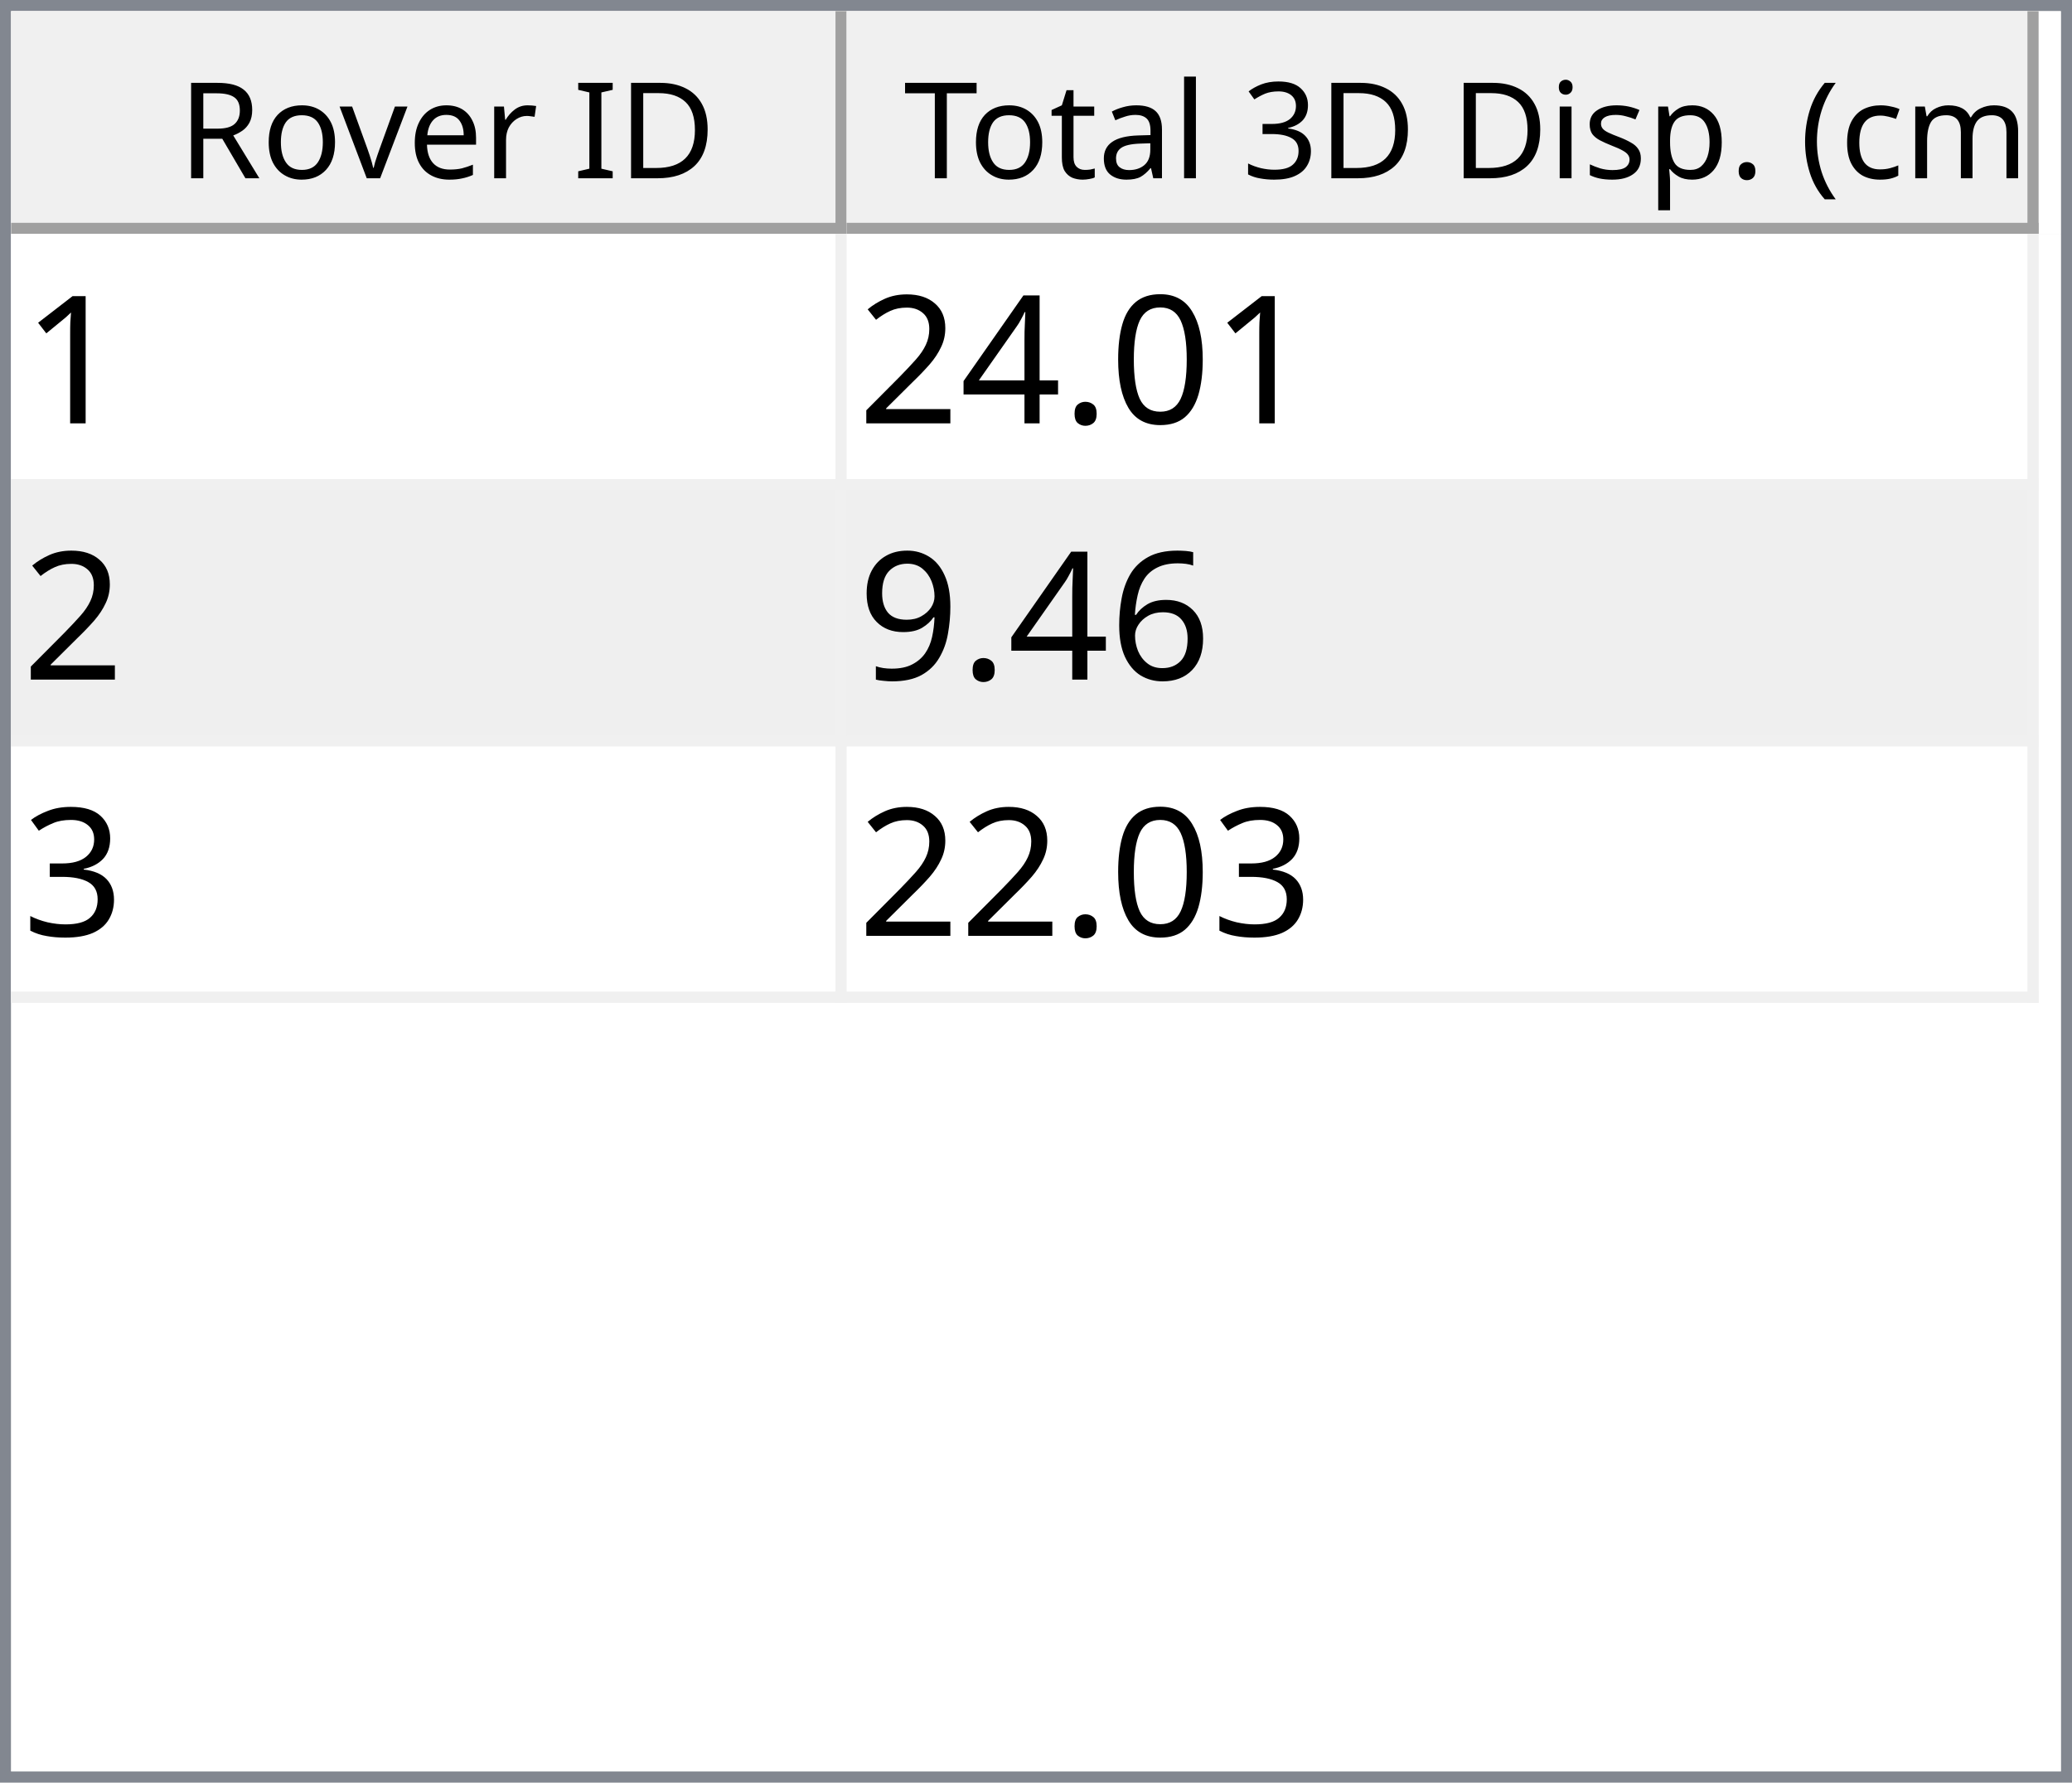
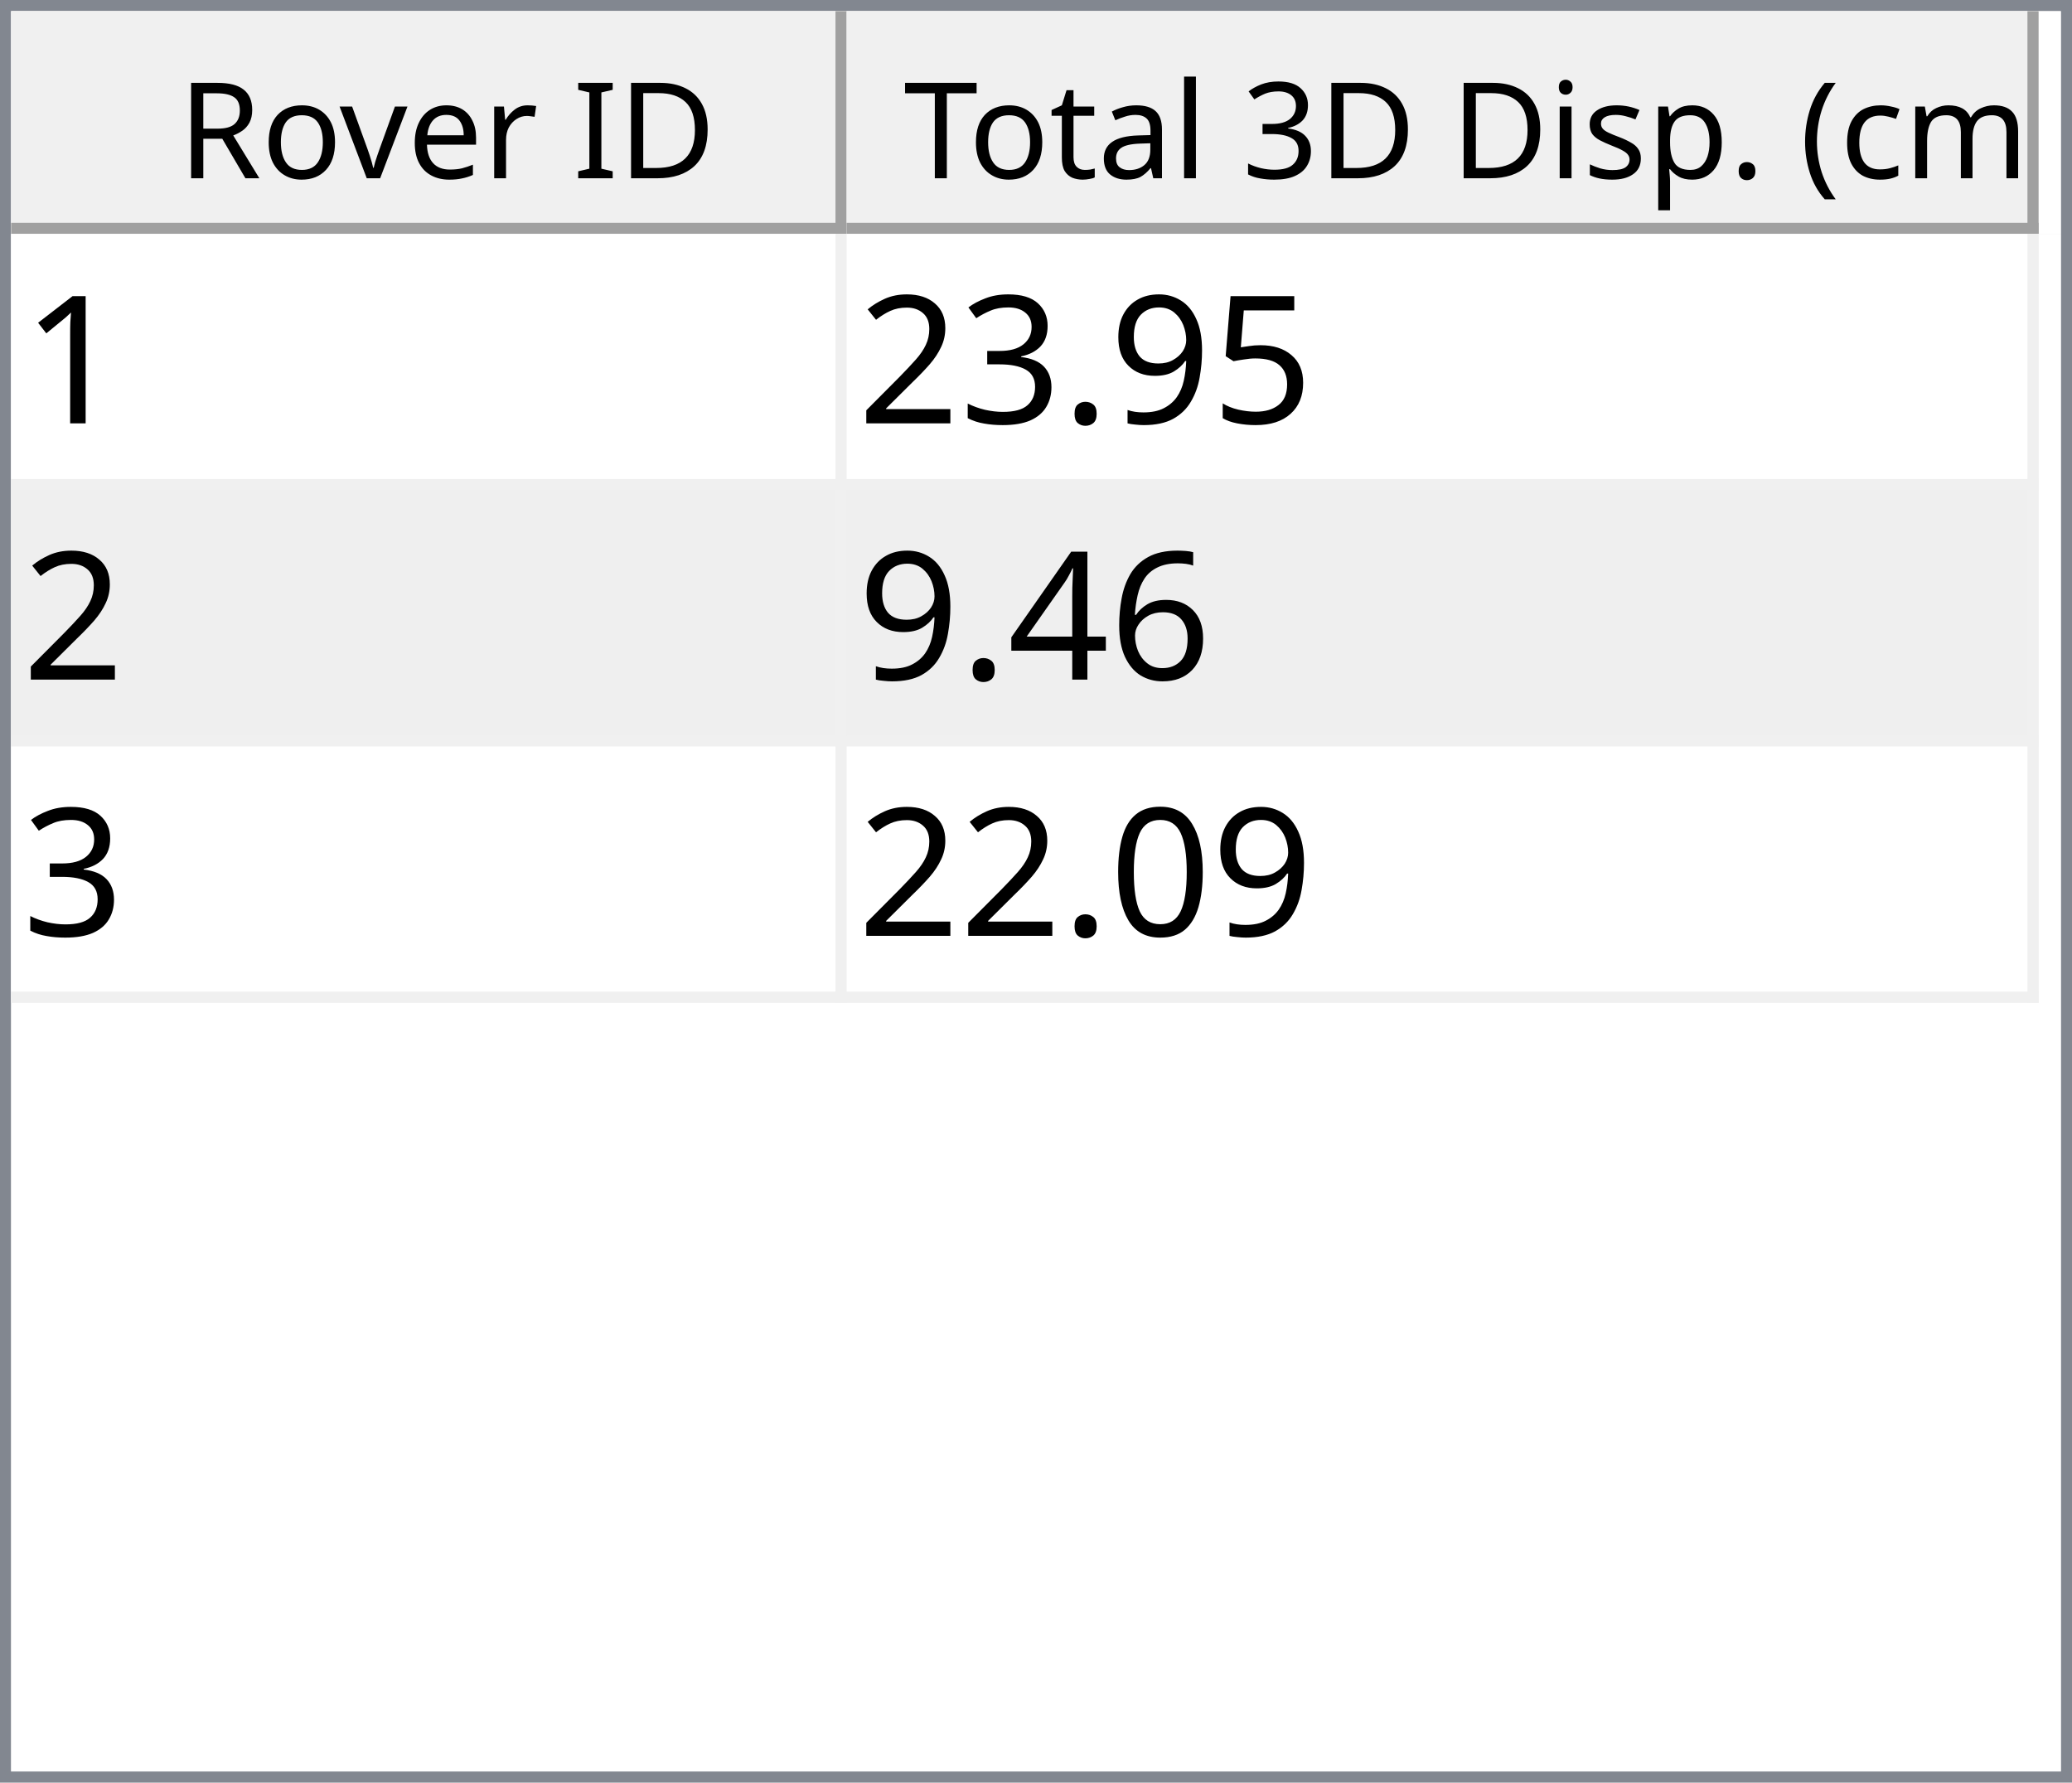
<svg xmlns="http://www.w3.org/2000/svg" style="fill-opacity:1; color-rendering:auto; color-interpolation:auto; text-rendering:auto; stroke:black; stroke-linecap:square; stroke-miterlimit:10; shape-rendering:auto; stroke-opacity:1; fill:black; stroke-dasharray:none; font-weight:normal; stroke-width:1; font-family:'Dialog'; font-style:normal; stroke-linejoin:miter; font-size:12px; stroke-dashoffset:0; image-rendering:auto;" width="186" height="160">
  <defs id="genericDefs" />
  <g>
    <defs id="defs1">
      <clipPath clipPathUnits="userSpaceOnUse" id="clipPath1">
        <path d="M0 0 L186 0 L186 160 L0 160 L0 0 Z" />
      </clipPath>
      <clipPath clipPathUnits="userSpaceOnUse" id="clipPath2">
        <path d="M0 0 L0 160 L186 160 L186 0 Z" />
      </clipPath>
      <clipPath clipPathUnits="userSpaceOnUse" id="clipPath3">
        <path d="M0 0 L0 20 L184 20 L184 0 Z" />
      </clipPath>
      <clipPath clipPathUnits="userSpaceOnUse" id="clipPath4">
        <path d="M0 0 L0 20 L75 20 L75 0 Z" />
      </clipPath>
      <clipPath clipPathUnits="userSpaceOnUse" id="clipPath5">
        <path d="M1 1 L1 19 L74 19 L74 1 Z" />
      </clipPath>
      <clipPath clipPathUnits="userSpaceOnUse" id="clipPath6">
        <path d="M0 0 L0 18 L73 18 L73 0 Z" />
      </clipPath>
      <clipPath clipPathUnits="userSpaceOnUse" id="clipPath7">
        <path d="M-0.5 -0.5 L-0.5 19.5 L74.5 19.5 L74.5 -0.5 Z" />
      </clipPath>
      <clipPath clipPathUnits="userSpaceOnUse" id="clipPath8">
        <path d="M0 0 L0 20 L107 20 L107 0 Z" />
      </clipPath>
      <clipPath clipPathUnits="userSpaceOnUse" id="clipPath9">
        <path d="M1 1 L1 19 L106 19 L106 1 Z" />
      </clipPath>
      <clipPath clipPathUnits="userSpaceOnUse" id="clipPath10">
        <path d="M0 0 L0 18 L105 18 L105 0 Z" />
      </clipPath>
      <clipPath clipPathUnits="userSpaceOnUse" id="clipPath11">
        <path d="M-0.5 -0.5 L-0.5 19.5 L106.5 19.5 L106.5 -0.5 Z" />
      </clipPath>
      <clipPath clipPathUnits="userSpaceOnUse" id="clipPath12">
        <path d="M0 0 L0 138 L184 138 L184 0 Z" />
      </clipPath>
      <clipPath clipPathUnits="userSpaceOnUse" id="clipPath13">
        <path d="M0 0 L0 69 L182 69 L182 0 Z" />
      </clipPath>
      <clipPath clipPathUnits="userSpaceOnUse" id="clipPath14">
        <path d="M-0.5 -0.5 L-0.5 68.5 L181.5 68.5 L181.5 -0.5 Z" />
      </clipPath>
      <clipPath clipPathUnits="userSpaceOnUse" id="clipPath15">
        <path d="M0 0 L0 22 L74 22 L74 0 Z" />
      </clipPath>
      <clipPath clipPathUnits="userSpaceOnUse" id="clipPath16">
        <path d="M0 0 L0 22 L106 22 L106 0 Z" />
      </clipPath>
      <font horiz-adv-x="64.551" id="font1">
        <font-face ascent="107.91" descent="25.098" units-per-em="100" style="font-style:normal; font-family:Segoe UI; font-weight:normal;" />
        <missing-glyph horiz-adv-x="64.551" d="M8.109 0 L8.109 68.266 L56.453 68.266 L56.453 0 L8.109 0 ZM15.328 7.234 L49.219 7.234 L49.219 61.031 L15.328 61.031 L15.328 7.234 Z" />
        <glyph unicode="D" horiz-adv-x="70.117" d="M9.188 0 L9.188 70.016 L28.516 70.016 Q65.531 70.016 65.531 35.891 Q65.531 19.672 55.25 9.836 Q44.969 0 27.734 0 L9.188 0 ZM17.391 62.594 L17.391 7.422 L27.828 7.422 Q41.609 7.422 49.273 14.797 Q56.938 22.172 56.938 35.688 Q56.938 62.594 28.328 62.594 L17.391 62.594 Z" />
        <glyph unicode="I" horiz-adv-x="26.611" d="M17.391 0 L9.188 0 L9.188 70.016 L17.391 70.016 L17.391 0 Z" />
        <glyph unicode=" " horiz-adv-x="27.393" d="" />
        <glyph unicode="r" horiz-adv-x="34.766" d="M34.188 41.891 Q32.078 43.5 28.125 43.5 Q23 43.5 19.555 38.672 Q16.109 33.844 16.109 25.484 L16.109 0 L8.109 0 L8.109 50 L16.109 50 L16.109 39.703 L16.312 39.703 Q18.016 44.969 21.531 47.922 Q25.047 50.875 29.391 50.875 Q32.516 50.875 34.188 50.203 L34.188 41.891 Z" />
        <glyph unicode="e" horiz-adv-x="52.295" d="M48.297 23 L12.984 23 Q13.188 14.656 17.484 10.109 Q21.781 5.562 29.297 5.562 Q37.75 5.562 44.828 11.141 L44.828 3.609 Q38.234 -1.172 27.391 -1.172 Q16.797 -1.172 10.742 5.641 Q4.688 12.453 4.688 24.812 Q4.688 36.469 11.305 43.82 Q17.922 51.172 27.734 51.172 Q37.547 51.172 42.922 44.828 Q48.297 38.484 48.297 27.203 L48.297 23 ZM40.094 29.781 Q40.047 36.719 36.75 40.578 Q33.453 44.438 27.594 44.438 Q21.922 44.438 17.969 40.383 Q14.016 36.328 13.094 29.781 L40.094 29.781 Z" />
        <glyph unicode="v" horiz-adv-x="47.9" d="M47.406 50 L27.484 0 L19.625 0 L0.688 50 L9.469 50 L22.172 13.672 Q23.578 9.672 23.922 6.688 L24.125 6.688 Q24.609 10.453 25.688 13.484 L38.969 50 L47.406 50 Z" />
        <glyph unicode="o" horiz-adv-x="58.594" d="M29 -1.172 Q17.922 -1.172 11.305 5.836 Q4.688 12.844 4.688 24.422 Q4.688 37.016 11.57 44.094 Q18.453 51.172 30.172 51.172 Q41.359 51.172 47.633 44.289 Q53.906 37.406 53.906 25.203 Q53.906 13.234 47.141 6.031 Q40.375 -1.172 29 -1.172 ZM29.594 44.438 Q21.875 44.438 17.383 39.188 Q12.891 33.938 12.891 24.703 Q12.891 15.828 17.43 10.695 Q21.969 5.562 29.594 5.562 Q37.359 5.562 41.531 10.594 Q45.703 15.625 45.703 24.906 Q45.703 34.281 41.531 39.359 Q37.359 44.438 29.594 44.438 Z" />
        <glyph unicode="R" horiz-adv-x="59.814" d="M59.375 0 L49.609 0 L37.891 19.625 Q36.281 22.359 34.766 24.289 Q33.25 26.219 31.664 27.438 Q30.078 28.656 28.25 29.219 Q26.422 29.781 24.125 29.781 L17.391 29.781 L17.391 0 L9.188 0 L9.188 70.016 L30.078 70.016 Q34.672 70.016 38.555 68.867 Q42.438 67.719 45.289 65.375 Q48.141 63.031 49.758 59.547 Q51.375 56.062 51.375 51.375 Q51.375 47.703 50.273 44.656 Q49.172 41.609 47.148 39.211 Q45.125 36.812 42.266 35.133 Q39.406 33.453 35.844 32.516 L35.844 32.328 Q37.594 31.547 38.891 30.547 Q40.188 29.547 41.359 28.18 Q42.531 26.812 43.68 25.078 Q44.828 23.344 46.234 21.047 L59.375 0 ZM17.391 62.594 L17.391 37.203 L28.516 37.203 Q31.594 37.203 34.203 38.133 Q36.812 39.062 38.719 40.797 Q40.625 42.531 41.703 45.047 Q42.781 47.562 42.781 50.688 Q42.781 56.297 39.141 59.445 Q35.5 62.594 28.609 62.594 L17.391 62.594 Z" />
        <glyph unicode=")" horiz-adv-x="30.176" d="M8.297 -15.922 L1.172 -15.922 Q16.406 2.344 16.406 26.812 Q16.406 51.469 1.078 70.016 L8.297 70.016 Q23.531 52.156 23.531 26.703 Q23.531 1.375 8.297 -15.922 Z" />
        <glyph unicode="m" horiz-adv-x="86.133" d="M79.109 0 L71.094 0 L71.094 28.719 Q71.094 37.016 68.531 40.727 Q65.969 44.438 59.906 44.438 Q54.781 44.438 51.195 39.75 Q47.609 35.062 47.609 28.516 L47.609 0 L39.594 0 L39.594 29.688 Q39.594 44.438 28.219 44.438 Q22.953 44.438 19.531 40.016 Q16.109 35.594 16.109 28.516 L16.109 0 L8.109 0 L8.109 50 L16.109 50 L16.109 42.094 L16.312 42.094 Q21.625 51.172 31.844 51.172 Q36.969 51.172 40.773 48.312 Q44.578 45.453 46 40.828 Q51.562 51.172 62.594 51.172 Q79.109 51.172 79.109 30.812 L79.109 0 Z" />
        <glyph unicode="c" horiz-adv-x="46.191" d="M42.188 2.297 Q36.422 -1.172 28.516 -1.172 Q17.828 -1.172 11.258 5.789 Q4.688 12.75 4.688 23.828 Q4.688 36.188 11.766 43.68 Q18.844 51.172 30.672 51.172 Q37.25 51.172 42.281 48.734 L42.281 40.531 Q36.719 44.438 30.375 44.438 Q22.703 44.438 17.797 38.945 Q12.891 33.453 12.891 24.516 Q12.891 15.719 17.508 10.641 Q22.125 5.562 29.891 5.562 Q36.422 5.562 42.188 9.906 L42.188 2.297 Z" />
        <glyph unicode="(" horiz-adv-x="30.176" d="M29.109 -15.922 L21.969 -15.922 Q6.844 1.375 6.844 26.703 Q6.844 52.156 21.969 70.016 L29.203 70.016 Q13.875 51.469 13.875 26.812 Q13.875 2.344 29.109 -15.922 Z" />
        <glyph unicode="." horiz-adv-x="21.68" d="M10.891 -1.078 Q8.641 -1.078 7.055 0.539 Q5.469 2.156 5.469 4.391 Q5.469 6.641 7.055 8.273 Q8.641 9.906 10.891 9.906 Q13.188 9.906 14.797 8.273 Q16.406 6.641 16.406 4.391 Q16.406 2.156 14.797 0.539 Q13.188 -1.078 10.891 -1.078 Z" />
        <glyph unicode="p" horiz-adv-x="58.789" d="M16.312 7.234 L16.109 7.234 L16.109 -23 L8.109 -23 L8.109 50 L16.109 50 L16.109 41.219 L16.312 41.219 Q22.219 51.172 33.594 51.172 Q43.266 51.172 48.688 44.461 Q54.109 37.75 54.109 26.469 Q54.109 13.922 48 6.375 Q41.891 -1.172 31.297 -1.172 Q21.578 -1.172 16.312 7.234 ZM16.109 27.391 L16.109 20.406 Q16.109 14.203 20.141 9.883 Q24.172 5.562 30.375 5.562 Q37.641 5.562 41.773 11.133 Q45.906 16.703 45.906 26.609 Q45.906 34.969 42.047 39.703 Q38.188 44.438 31.594 44.438 Q24.609 44.438 20.359 39.578 Q16.109 34.719 16.109 27.391 Z" />
        <glyph unicode="s" horiz-adv-x="42.432" d="M5.078 1.812 L5.078 10.406 Q11.625 5.562 19.484 5.562 Q30.031 5.562 30.031 12.594 Q30.031 14.594 29.125 15.992 Q28.219 17.391 26.68 18.461 Q25.141 19.531 23.07 20.383 Q21 21.234 18.609 22.172 Q15.281 23.484 12.766 24.828 Q10.25 26.172 8.57 27.859 Q6.891 29.547 6.031 31.695 Q5.172 33.844 5.172 36.719 Q5.172 40.234 6.789 42.945 Q8.406 45.656 11.086 47.484 Q13.766 49.312 17.211 50.242 Q20.656 51.172 24.312 51.172 Q30.812 51.172 35.938 48.922 L35.938 40.828 Q30.422 44.438 23.25 44.438 Q21 44.438 19.195 43.922 Q17.391 43.406 16.094 42.477 Q14.797 41.547 14.086 40.258 Q13.375 38.969 13.375 37.406 Q13.375 35.453 14.086 34.133 Q14.797 32.812 16.164 31.789 Q17.531 30.766 19.484 29.938 Q21.438 29.109 23.922 28.125 Q27.25 26.859 29.883 25.516 Q32.516 24.172 34.375 22.484 Q36.234 20.797 37.234 18.602 Q38.234 16.406 38.234 13.375 Q38.234 9.672 36.602 6.938 Q34.969 4.203 32.234 2.398 Q29.5 0.594 25.93 -0.289 Q22.359 -1.172 18.453 -1.172 Q10.75 -1.172 5.078 1.812 Z" />
        <glyph unicode="i" horiz-adv-x="24.219" d="M12.203 62.703 Q10.062 62.703 8.547 64.164 Q7.031 65.625 7.031 67.875 Q7.031 70.125 8.547 71.609 Q10.062 73.094 12.203 73.094 Q14.406 73.094 15.945 71.609 Q17.484 70.125 17.484 67.875 Q17.484 65.719 15.945 64.211 Q14.406 62.703 12.203 62.703 ZM16.109 0 L8.109 0 L8.109 50 L16.109 50 L16.109 0 Z" />
        <glyph unicode="3" horiz-adv-x="53.906" d="M46.531 19.828 Q46.531 15.094 44.75 11.211 Q42.969 7.328 39.719 4.57 Q36.469 1.812 31.93 0.297 Q27.391 -1.219 21.922 -1.219 Q11.922 -1.219 6 2.594 L6 11.188 Q13.094 5.609 22.219 5.609 Q25.875 5.609 28.828 6.539 Q31.781 7.469 33.906 9.227 Q36.031 10.984 37.18 13.477 Q38.328 15.969 38.328 19.094 Q38.328 32.812 18.797 32.812 L12.984 32.812 L12.984 39.594 L18.5 39.594 Q35.797 39.594 35.797 52.484 Q35.797 64.406 22.609 64.406 Q15.188 64.406 8.688 59.422 L8.688 67.188 Q15.375 71.188 24.609 71.188 Q29 71.188 32.57 69.969 Q36.141 68.75 38.68 66.555 Q41.219 64.359 42.609 61.281 Q44 58.203 44 54.5 Q44 40.672 30.031 36.719 L30.031 36.531 Q33.594 36.141 36.625 34.797 Q39.656 33.453 41.852 31.305 Q44.047 29.156 45.289 26.25 Q46.531 23.344 46.531 19.828 Z" />
        <glyph unicode="l" horiz-adv-x="24.219" d="M16.109 0 L8.109 0 L8.109 74.031 L16.109 74.031 L16.109 0 Z" />
        <glyph unicode="a" horiz-adv-x="50.879" d="M43.891 0 L35.891 0 L35.891 7.812 L35.688 7.812 Q30.469 -1.172 20.312 -1.172 Q12.844 -1.172 8.617 2.781 Q4.391 6.734 4.391 13.281 Q4.391 27.297 20.906 29.594 L35.891 31.688 Q35.891 44.438 25.594 44.438 Q16.547 44.438 9.281 38.281 L9.281 46.484 Q16.656 51.172 26.266 51.172 Q43.891 51.172 43.891 32.516 L43.891 0 ZM35.891 25.297 L23.828 23.641 Q18.266 22.859 15.43 20.875 Q12.594 18.891 12.594 13.875 Q12.594 10.203 15.211 7.883 Q17.828 5.562 22.172 5.562 Q28.125 5.562 32.008 9.742 Q35.891 13.922 35.891 20.312 L35.891 25.297 Z" />
        <glyph unicode="t" horiz-adv-x="33.887" d="M31.297 0.484 Q28.469 -1.078 23.828 -1.078 Q10.688 -1.078 10.688 13.578 L10.688 43.172 L2.094 43.172 L2.094 50 L10.688 50 L10.688 62.203 L18.703 64.797 L18.703 50 L31.297 50 L31.297 43.172 L18.703 43.172 L18.703 14.984 Q18.703 9.969 20.414 7.82 Q22.125 5.672 26.078 5.672 Q29.109 5.672 31.297 7.328 L31.297 0.484 Z" />
        <glyph unicode="T" horiz-adv-x="52.393" d="M50.594 62.594 L30.375 62.594 L30.375 0 L22.172 0 L22.172 62.594 L2 62.594 L2 70.016 L50.594 70.016 L50.594 62.594 Z" />
      </font>
      <font horiz-adv-x="75.0" id="font2">
        <font-face ascent="100.537" descent="21.973" units-per-em="100" style="font-style:normal; font-family:sans-serif; font-weight:normal;" />
        <missing-glyph horiz-adv-x="75.0" d="M12.5 0 L12.5 62.5 L62.5 62.5 L62.5 0 L12.5 0 ZM14.062 1.562 L60.938 1.562 L60.938 60.938 L14.062 60.938 L14.062 1.562 Z" />
        <glyph unicode="1" horiz-adv-x="55.615" d="M37.25 0 L28.469 0 L28.469 56 Q25.297 52.984 20.141 49.953 Q14.984 46.922 10.891 45.406 L10.891 53.906 Q18.266 57.375 23.781 62.305 Q29.297 67.234 31.594 71.875 L37.25 71.875 L37.25 0 Z" />
-         <glyph unicode="0" horiz-adv-x="55.615" d="M4.156 35.297 Q4.156 48 6.766 55.742 Q9.375 63.484 14.523 67.68 Q19.672 71.875 27.484 71.875 Q33.25 71.875 37.594 69.555 Q41.938 67.234 44.773 62.867 Q47.609 58.5 49.219 52.227 Q50.828 45.953 50.828 35.297 Q50.828 22.703 48.242 14.969 Q45.656 7.234 40.508 3.008 Q35.359 -1.219 27.484 -1.219 Q17.141 -1.219 11.234 6.203 Q4.156 15.141 4.156 35.297 ZM13.188 35.297 Q13.188 17.672 17.312 11.836 Q21.438 6 27.484 6 Q33.547 6 37.672 11.859 Q41.797 17.719 41.797 35.297 Q41.797 52.984 37.672 58.789 Q33.547 64.594 27.391 64.594 Q21.344 64.594 17.719 59.469 Q13.188 52.938 13.188 35.297 Z" />
+         <glyph unicode="5" horiz-adv-x="55.615" d="M4.156 18.75 L13.375 19.531 Q14.406 12.797 18.141 9.398 Q21.875 6 27.156 6 Q33.5 6 37.891 10.789 Q42.281 15.578 42.281 23.484 Q42.281 31 38.062 35.352 Q33.844 39.703 27 39.703 Q22.75 39.703 19.336 37.773 Q15.922 35.844 13.969 32.766 L5.719 33.844 L12.641 70.609 L48.25 70.609 L48.25 62.203 L19.672 62.203 L15.828 42.969 Q22.266 47.469 29.344 47.469 Q38.719 47.469 45.164 40.969 Q51.609 34.469 51.609 24.266 Q51.609 14.547 45.953 7.469 Q39.062 -1.219 27.156 -1.219 Q17.391 -1.219 11.211 4.25 Q5.031 9.719 4.156 18.75 Z" />
+         <glyph unicode="9" horiz-adv-x="55.615" d="M5.469 16.547 L13.922 17.328 Q14.984 11.375 18.016 8.688 Q21.047 6 25.781 6 Q29.828 6 32.883 7.859 Q35.938 9.719 37.891 12.82 Q39.844 15.922 41.164 21.195 Q42.484 26.469 42.484 31.938 Q42.484 32.516 42.438 33.688 Q39.797 29.5 35.234 26.883 Q30.672 24.266 25.344 24.266 Q16.453 24.266 10.305 30.711 Q4.156 37.156 4.156 47.703 Q4.156 58.594 10.578 65.234 Q17 71.875 26.656 71.875 Q33.641 71.875 39.43 68.117 Q45.219 64.359 48.219 57.398 Q51.219 50.438 51.219 37.25 Q51.219 23.531 48.242 15.406 Q45.266 7.281 39.383 3.031 Q33.5 -1.219 25.594 -1.219 Q17.188 -1.219 11.867 3.445 Q6.547 8.109 5.469 16.547 ZM41.453 48.141 Q41.453 55.719 37.43 60.156 Q33.406 64.594 27.734 64.594 Q21.875 64.594 17.531 59.812 Q13.188 55.031 13.188 47.406 Q13.188 40.578 17.312 36.305 Q21.438 32.031 27.484 32.031 Q33.594 32.031 37.523 36.305 Q41.453 40.578 41.453 48.141 Z" />
        <glyph unicode="." horiz-adv-x="27.783" d="M9.078 0 L9.078 10.016 L19.094 10.016 L19.094 0 L9.078 0 Z" />
-         <glyph unicode="4" horiz-adv-x="55.615" d="M32.328 0 L32.328 17.141 L1.266 17.141 L1.266 25.203 L33.938 71.578 L41.109 71.578 L41.109 25.203 L50.781 25.203 L50.781 17.141 L41.109 17.141 L41.109 0 L32.328 0 ZM32.328 25.203 L32.328 57.469 L9.906 25.203 L32.328 25.203 Z" />
+         <glyph unicode="3" horiz-adv-x="55.615" d="M4.203 18.891 L12.984 20.062 Q14.5 12.594 18.141 9.297 Q21.781 6 27 6 Q33.203 6 37.477 10.297 Q41.75 14.594 41.75 20.953 Q41.75 27 37.797 30.93 Q33.844 34.859 27.734 34.859 Q25.25 34.859 21.531 33.891 L22.516 41.609 Q23.391 41.5 23.922 41.5 Q29.547 41.5 34.039 44.43 Q38.531 47.359 38.531 53.469 Q38.531 58.297 35.258 61.477 Q31.984 64.656 26.812 64.656 Q21.688 64.656 18.266 61.43 Q14.844 58.203 13.875 51.766 L5.078 53.328 Q6.688 62.156 12.398 67.016 Q18.109 71.875 26.609 71.875 Q32.469 71.875 37.398 69.359 Q42.328 66.844 44.945 62.5 Q47.562 58.156 47.562 53.266 Q47.562 48.641 45.07 44.828 Q42.578 41.016 37.703 38.766 Q44.047 37.312 47.562 32.695 Q51.078 28.078 51.078 21.141 Q51.078 11.766 44.242 5.25 Q37.406 -1.266 26.953 -1.266 Q17.531 -1.266 11.305 4.352 Q5.078 9.969 4.203 18.891 Z" />
        <glyph unicode="2" horiz-adv-x="55.615" d="M50.344 8.453 L50.344 0 L3.031 0 Q2.938 3.172 4.047 6.109 Q5.859 10.938 9.836 15.625 Q13.812 20.312 21.344 26.469 Q33.016 36.031 37.117 41.625 Q41.219 47.219 41.219 52.203 Q41.219 57.422 37.477 61.008 Q33.734 64.594 27.734 64.594 Q21.391 64.594 17.578 60.789 Q13.766 56.984 13.719 50.25 L4.688 51.172 Q5.609 61.281 11.664 66.578 Q17.719 71.875 27.938 71.875 Q38.234 71.875 44.242 66.164 Q50.25 60.453 50.25 52 Q50.25 47.703 48.492 43.555 Q46.734 39.406 42.656 34.812 Q38.578 30.219 29.109 22.219 Q21.188 15.578 18.945 13.211 Q16.703 10.844 15.234 8.453 L50.344 8.453 Z" />
        <glyph unicode="6" horiz-adv-x="55.615" d="M49.75 54.047 L41.016 53.375 Q39.844 58.547 37.703 60.891 Q34.125 64.656 28.906 64.656 Q24.703 64.656 21.531 62.312 Q17.391 59.281 14.992 53.469 Q12.594 47.656 12.5 36.922 Q15.672 41.75 20.266 44.094 Q24.859 46.438 29.891 46.438 Q38.672 46.438 44.852 39.969 Q51.031 33.5 51.031 23.25 Q51.031 16.5 48.125 10.719 Q45.219 4.938 40.141 1.859 Q35.062 -1.219 28.609 -1.219 Q17.625 -1.219 10.695 6.859 Q3.766 14.938 3.766 33.5 Q3.766 54.25 11.422 63.672 Q18.109 71.875 29.438 71.875 Q37.891 71.875 43.289 67.141 Q48.688 62.406 49.75 54.047 ZM13.875 23.188 Q13.875 18.656 15.797 14.508 Q17.719 10.359 21.188 8.18 Q24.656 6 28.469 6 Q34.031 6 38.039 10.492 Q42.047 14.984 42.047 22.703 Q42.047 30.125 38.086 34.398 Q34.125 38.672 28.125 38.672 Q22.172 38.672 18.023 34.398 Q13.875 30.125 13.875 23.188 Z" />
-         <glyph unicode="9" horiz-adv-x="55.615" d="M5.469 16.547 L13.922 17.328 Q14.984 11.375 18.016 8.688 Q21.047 6 25.781 6 Q29.828 6 32.883 7.859 Q35.938 9.719 37.891 12.82 Q39.844 15.922 41.164 21.195 Q42.484 26.469 42.484 31.938 Q42.484 32.516 42.438 33.688 Q39.797 29.5 35.234 26.883 Q30.672 24.266 25.344 24.266 Q16.453 24.266 10.305 30.711 Q4.156 37.156 4.156 47.703 Q4.156 58.594 10.578 65.234 Q17 71.875 26.656 71.875 Q33.641 71.875 39.43 68.117 Q45.219 64.359 48.219 57.398 Q51.219 50.438 51.219 37.25 Q51.219 23.531 48.242 15.406 Q45.266 7.281 39.383 3.031 Q33.5 -1.219 25.594 -1.219 Q17.188 -1.219 11.867 3.445 Q6.547 8.109 5.469 16.547 ZM41.453 48.141 Q41.453 55.719 37.43 60.156 Q33.406 64.594 27.734 64.594 Q21.875 64.594 17.531 59.812 Q13.188 55.031 13.188 47.406 Q13.188 40.578 17.312 36.305 Q21.438 32.031 27.484 32.031 Q33.594 32.031 37.523 36.305 Q41.453 40.578 41.453 48.141 Z" />
-         <glyph unicode="3" horiz-adv-x="55.615" d="M4.203 18.891 L12.984 20.062 Q14.5 12.594 18.141 9.297 Q21.781 6 27 6 Q33.203 6 37.477 10.297 Q41.75 14.594 41.75 20.953 Q41.75 27 37.797 30.93 Q33.844 34.859 27.734 34.859 Q25.25 34.859 21.531 33.891 L22.516 41.609 Q23.391 41.5 23.922 41.5 Q29.547 41.5 34.039 44.43 Q38.531 47.359 38.531 53.469 Q38.531 58.297 35.258 61.477 Q31.984 64.656 26.812 64.656 Q21.688 64.656 18.266 61.43 Q14.844 58.203 13.875 51.766 L5.078 53.328 Q6.688 62.156 12.398 67.016 Q18.109 71.875 26.609 71.875 Q32.469 71.875 37.398 69.359 Q42.328 66.844 44.945 62.5 Q47.562 58.156 47.562 53.266 Q47.562 48.641 45.07 44.828 Q42.578 41.016 37.703 38.766 Q44.047 37.312 47.562 32.695 Q51.078 28.078 51.078 21.141 Q51.078 11.766 44.242 5.25 Q37.406 -1.266 26.953 -1.266 Q17.531 -1.266 11.305 4.352 Q5.078 9.969 4.203 18.891 Z" />
+         <glyph unicode="4" horiz-adv-x="55.615" d="M32.328 0 L32.328 17.141 L1.266 17.141 L1.266 25.203 L33.938 71.578 L41.109 71.578 L41.109 25.203 L50.781 25.203 L50.781 17.141 L41.109 17.141 L41.109 0 L32.328 0 ZM32.328 25.203 L32.328 57.469 L9.906 25.203 L32.328 25.203 Z" />
+         <glyph unicode="0" horiz-adv-x="55.615" d="M4.156 35.297 Q4.156 48 6.766 55.742 Q9.375 63.484 14.523 67.68 Q19.672 71.875 27.484 71.875 Q33.25 71.875 37.594 69.555 Q41.938 67.234 44.773 62.867 Q47.609 58.5 49.219 52.227 Q50.828 45.953 50.828 35.297 Q50.828 22.703 48.242 14.969 Q45.656 7.234 40.508 3.008 Q35.359 -1.219 27.484 -1.219 Q17.141 -1.219 11.234 6.203 Q4.156 15.141 4.156 35.297 ZM13.188 35.297 Q13.188 17.672 17.312 11.836 Q21.438 6 27.484 6 Q33.547 6 37.672 11.859 Q41.797 17.719 41.797 35.297 Q41.797 52.984 37.672 58.789 Q33.547 64.594 27.391 64.594 Q21.344 64.594 17.719 59.469 Q13.188 52.938 13.188 35.297 Z" />
      </font>
    </defs>
    <g style="fill:white; stroke:white;">
      <rect x="0" y="0" width="186" style="clip-path:url(#clipPath1); stroke:none;" height="160" />
    </g>
    <g style="fill:white; text-rendering:optimizeSpeed; color-rendering:optimizeSpeed; image-rendering:optimizeSpeed; shape-rendering:crispEdges; stroke:white; color-interpolation:sRGB;">
      <rect x="0" width="186" height="160" y="0" style="stroke:none;" />
      <path style="stroke:none;" d="M0 160 L186 160 L186 0 L0 0 Z" />
    </g>
    <g style="fill:rgb(240,240,240); font-family:'Segoe UI'; stroke:rgb(240,240,240);">
      <rect x="0" y="0" width="186" style="clip-path:url(#clipPath2); stroke:none;" height="160" />
    </g>
    <g style="fill:rgb(130,135,144); font-family:'Segoe UI'; stroke:rgb(130,135,144);">
      <path d="M0 0 L186 0 L186 160 L0 160 L0 0 ZM1 1 L185 1 L185 159 L1 159 L1 1 Z" style="fill-rule:evenodd; clip-path:url(#clipPath2); stroke:none;" />
    </g>
    <g style="fill:white; font-family:'Segoe UI'; stroke:white;" transform="translate(1,1)">
      <rect x="0" y="0" width="184" style="clip-path:url(#clipPath3); stroke:none;" height="20" />
    </g>
    <g style="fill:rgb(240,240,240); font-family:'Segoe UI'; stroke:rgb(240,240,240);" transform="translate(1,1)">
      <rect x="0" y="0" width="75" style="clip-path:url(#clipPath4); stroke:none;" height="20" />
    </g>
    <g style="font-family:'Segoe UI';" transform="translate(2,2)">
      <text x="14" xml:space="preserve" y="14" style="clip-path:url(#clipPath6); stroke:none;">Rover ID</text>
    </g>
    <g style="fill:rgb(160,160,160); font-family:'Segoe UI'; stroke:rgb(160,160,160); stroke-linejoin:bevel;" transform="translate(1.5,1.5)">
      <line x1="74" x2="74" y1="0" style="fill:none; clip-path:url(#clipPath7);" y2="19" />
    </g>
    <g style="fill:rgb(160,160,160); font-family:'Segoe UI'; stroke:rgb(160,160,160); stroke-linejoin:bevel;" transform="matrix(1,0,0,1,1,1) translate(0.5,0.5)">
      <line x1="0" x2="74" y1="19" style="fill:none; clip-path:url(#clipPath7);" y2="19" />
    </g>
    <g style="fill:rgb(240,240,240); font-family:'Segoe UI'; stroke:rgb(240,240,240);" transform="translate(76,1)">
      <rect x="0" y="0" width="107" style="clip-path:url(#clipPath8); stroke:none;" height="20" />
    </g>
    <g style="font-family:'Segoe UI';" transform="translate(77,2)">
      <text x="1" xml:space="preserve" y="14" style="clip-path:url(#clipPath10); stroke:none;"> Total 3D Disp. (cm)</text>
    </g>
    <g style="fill:rgb(160,160,160); font-family:'Segoe UI'; stroke:rgb(160,160,160); stroke-linejoin:bevel;" transform="translate(76.5,1.5)">
      <line x1="106" x2="106" y1="0" style="fill:none; clip-path:url(#clipPath11);" y2="19" />
    </g>
    <g style="fill:rgb(160,160,160); font-family:'Segoe UI'; stroke:rgb(160,160,160); stroke-linejoin:bevel;" transform="matrix(1,0,0,1,76,1) translate(0.5,0.5)">
      <line x1="0" x2="106" y1="19" style="fill:none; clip-path:url(#clipPath11);" y2="19" />
    </g>
    <g style="fill:white; font-family:'Segoe UI'; stroke:white;" transform="translate(1,21)">
      <rect x="0" y="0" width="184" style="clip-path:url(#clipPath12); stroke:none;" height="138" />
    </g>
    <g style="fill:rgb(240,240,240); font-size:16px; font-family:sans-serif; stroke:rgb(240,240,240);" transform="translate(1,21)">
      <rect x="0" y="0" width="182" style="clip-path:url(#clipPath13); stroke:none;" height="69" />
      <line transform="translate(0.5,0.5)" x1="0" x2="181" y1="22" style="clip-path:url(#clipPath14); fill:none; stroke-linejoin:bevel;" y2="22" />
    </g>
    <g transform="matrix(1,0,0,1,1,21) translate(0.5,0.5)" style="fill:rgb(240,240,240); font-size:16px; font-family:sans-serif; stroke:rgb(240,240,240); stroke-linejoin:bevel;">
      <line x1="0" x2="181" y1="45" style="fill:none; clip-path:url(#clipPath14);" y2="45" />
    </g>
    <g transform="matrix(1,0,0,1,1,21) translate(0.5,0.5)" style="fill:rgb(240,240,240); font-size:16px; font-family:sans-serif; stroke:rgb(240,240,240); stroke-linejoin:bevel;">
      <line x1="0" x2="181" y1="68" style="fill:none; clip-path:url(#clipPath14);" y2="68" />
    </g>
    <g transform="matrix(1,0,0,1,1,21) translate(0.5,0.5)" style="fill:rgb(240,240,240); font-size:16px; font-family:sans-serif; stroke:rgb(240,240,240); stroke-linejoin:bevel;">
      <line x1="74" x2="74" y1="0" style="fill:none; clip-path:url(#clipPath14);" y2="68" />
    </g>
    <g transform="matrix(1,0,0,1,1,21) translate(0.5,0.5)" style="fill:rgb(240,240,240); font-size:16px; font-family:sans-serif; stroke:rgb(240,240,240); stroke-linejoin:bevel;">
      <line x1="181" x2="181" y1="0" style="fill:none; clip-path:url(#clipPath14);" y2="68" />
    </g>
    <g style="fill:white; font-size:16px; font-family:sans-serif; stroke:white;" transform="matrix(1,0,0,1,1,21)">
      <rect x="0" y="0" width="74" style="clip-path:url(#clipPath15); stroke:none;" height="22" />
      <text x="1" y="17" style="fill:black; clip-path:url(#clipPath15); stroke:none;" xml:space="preserve">1</text>
    </g>
    <g style="fill:white; font-size:16px; font-family:sans-serif; stroke:white;" transform="matrix(1,0,0,1,1,21) translate(75,0)">
      <rect x="0" y="0" width="106" style="clip-path:url(#clipPath16); stroke:none;" height="22" />
-       <text x="1" y="17" style="fill:black; clip-path:url(#clipPath16); stroke:none;" xml:space="preserve">24.01</text>
+       <text x="1" y="17" style="fill:black; clip-path:url(#clipPath16); stroke:none;" xml:space="preserve">23.95</text>
    </g>
    <g style="fill:rgb(239,239,239); font-size:16px; font-family:sans-serif; stroke:rgb(239,239,239);" transform="matrix(1,0,0,1,1,21) translate(0,23)">
      <rect x="0" y="0" width="74" style="clip-path:url(#clipPath15); stroke:none;" height="22" />
      <text x="1" y="17" style="fill:black; clip-path:url(#clipPath15); stroke:none;" xml:space="preserve">2</text>
    </g>
    <g style="fill:rgb(239,239,239); font-size:16px; font-family:sans-serif; stroke:rgb(239,239,239);" transform="matrix(1,0,0,1,1,21) translate(75,23)">
      <rect x="0" y="0" width="106" style="clip-path:url(#clipPath16); stroke:none;" height="22" />
      <text x="1" y="17" style="fill:black; clip-path:url(#clipPath16); stroke:none;" xml:space="preserve">9.46</text>
    </g>
    <g style="fill:white; font-size:16px; font-family:sans-serif; stroke:white;" transform="matrix(1,0,0,1,1,21) translate(0,46)">
      <rect x="0" y="0" width="74" style="clip-path:url(#clipPath15); stroke:none;" height="22" />
      <text x="1" y="17" style="fill:black; clip-path:url(#clipPath15); stroke:none;" xml:space="preserve">3</text>
    </g>
    <g style="fill:white; font-size:16px; font-family:sans-serif; stroke:white;" transform="matrix(1,0,0,1,1,21) translate(75,46)">
      <rect x="0" y="0" width="106" style="clip-path:url(#clipPath16); stroke:none;" height="22" />
-       <text x="1" y="17" style="fill:black; clip-path:url(#clipPath16); stroke:none;" xml:space="preserve">22.03</text>
+       <text x="1" y="17" style="fill:black; clip-path:url(#clipPath16); stroke:none;" xml:space="preserve">22.09</text>
    </g>
  </g>
</svg>
